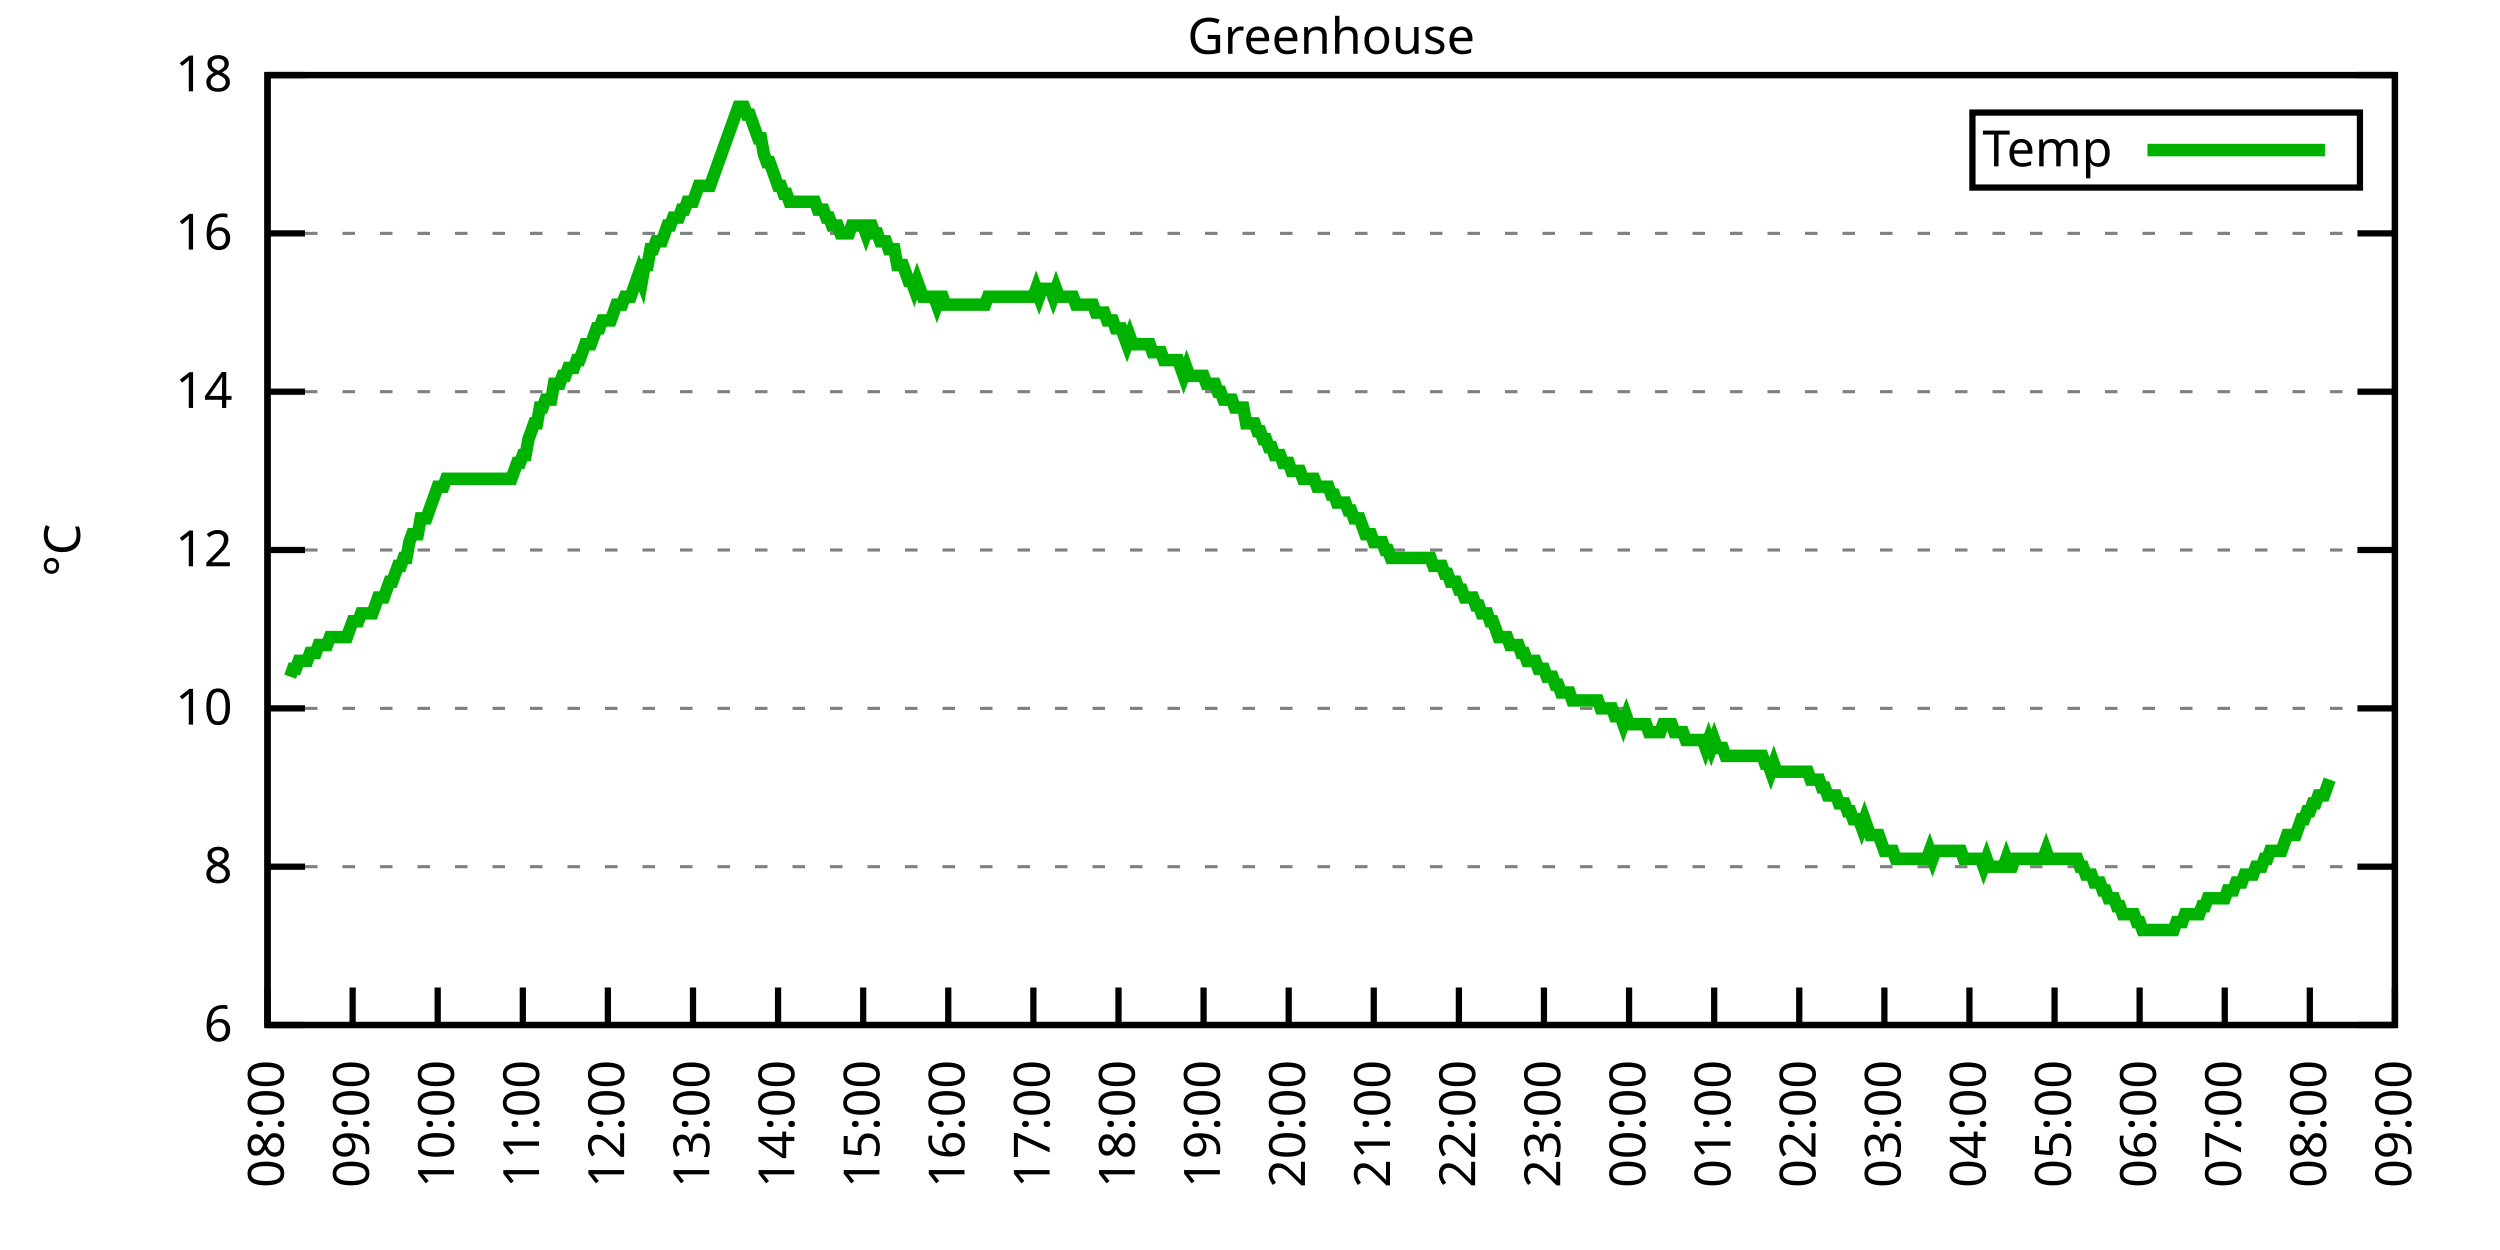
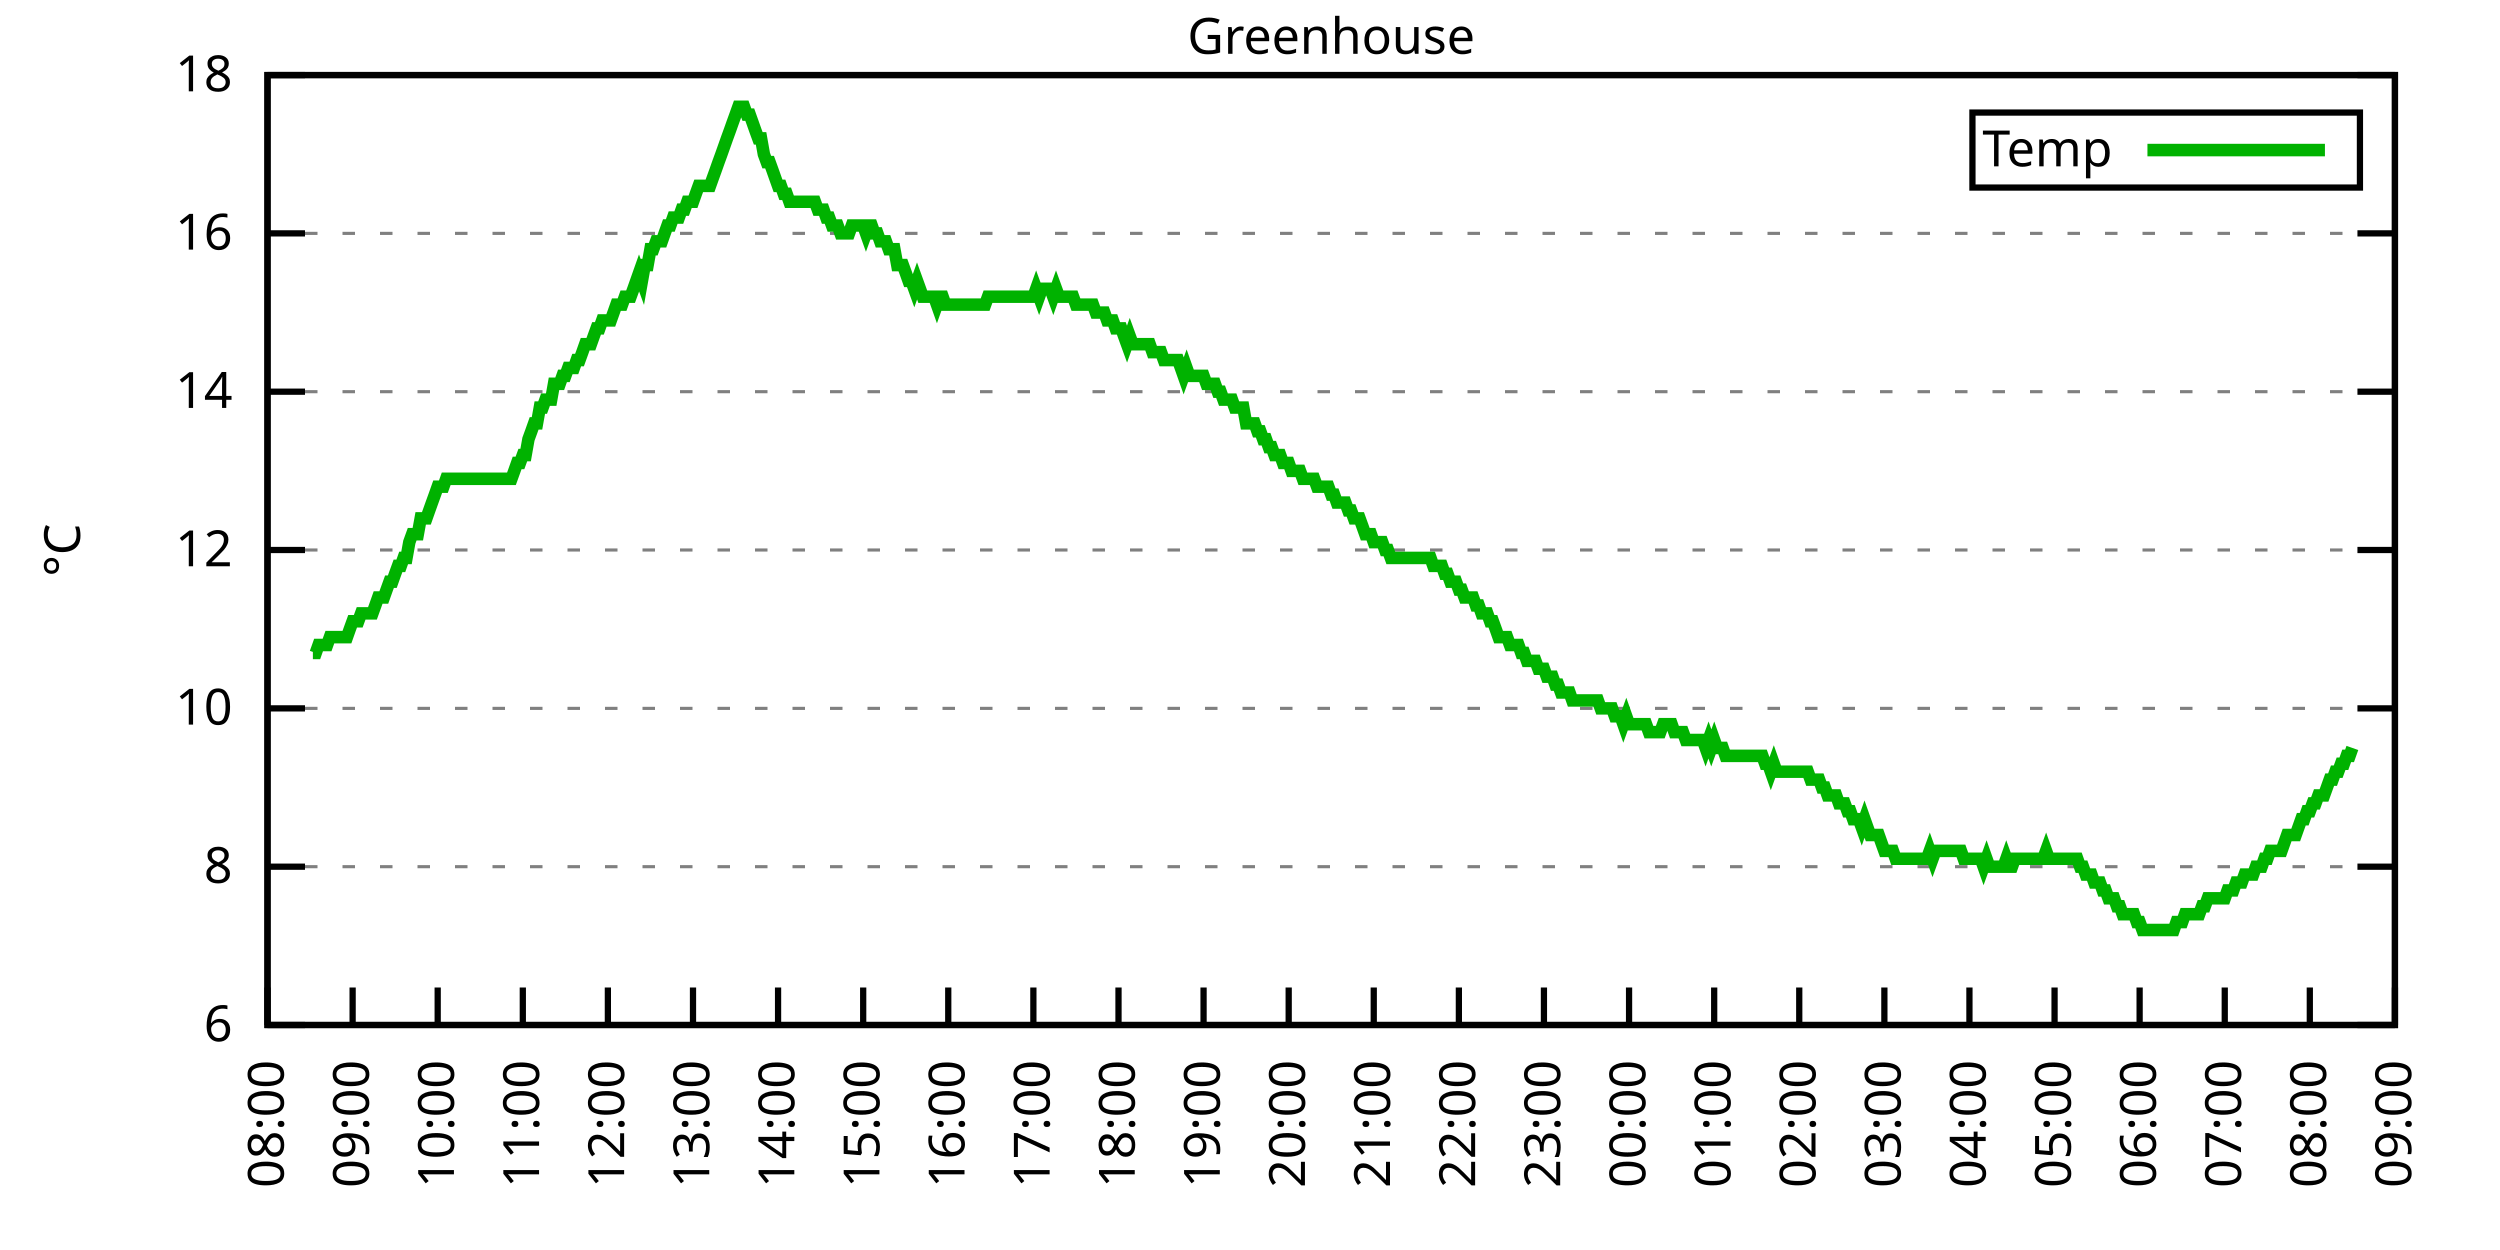
<svg xmlns="http://www.w3.org/2000/svg" xmlns:xlink="http://www.w3.org/1999/xlink" width="400" height="200" viewBox="0 0 400 200">
  <g id="gnuplot_canvas">
    <rect x="0" y="0" width="400" height="200" fill="none" />
    <defs>
      <circle id="gpDot" r="0.5" stroke-width="0.5" stroke="currentColor" />
      <path id="gpPt0" stroke-width="0.333" stroke="currentColor" d="M-1,0 h2 M0,-1 v2" />
      <path id="gpPt1" stroke-width="0.333" stroke="currentColor" d="M-1,-1 L1,1 M1,-1 L-1,1" />
      <path id="gpPt2" stroke-width="0.333" stroke="currentColor" d="M-1,0 L1,0 M0,-1 L0,1 M-1,-1 L1,1 M-1,1 L1,-1" />
      <rect id="gpPt3" stroke-width="0.333" stroke="currentColor" x="-1" y="-1" width="2" height="2" />
      <rect id="gpPt4" stroke-width="0.333" stroke="currentColor" fill="currentColor" x="-1" y="-1" width="2" height="2" />
      <circle id="gpPt5" stroke-width="0.333" stroke="currentColor" cx="0" cy="0" r="1" />
      <use xlink:href="#gpPt5" id="gpPt6" fill="currentColor" stroke="none" />
      <path id="gpPt7" stroke-width="0.333" stroke="currentColor" d="M0,-1.33 L-1.33,0.67 L1.33,0.67 z" />
      <use xlink:href="#gpPt7" id="gpPt8" fill="currentColor" stroke="none" />
      <use xlink:href="#gpPt7" id="gpPt9" stroke="currentColor" transform="rotate(180)" />
      <use xlink:href="#gpPt9" id="gpPt10" fill="currentColor" stroke="none" />
      <use xlink:href="#gpPt3" id="gpPt11" stroke="currentColor" transform="rotate(45)" />
      <use xlink:href="#gpPt11" id="gpPt12" fill="currentColor" stroke="none" />
      <path id="gpPt13" stroke-width="0.333" stroke="currentColor" d="M0,1.330 L1.265,0.411 L0.782,-1.067 L-0.782,-1.076 L-1.265,0.411 z" />
      <use xlink:href="#gpPt13" id="gpPt14" fill="currentColor" stroke="none" />
      <filter id="textbox" filterUnits="objectBoundingBox" x="0" y="0" height="1" width="1">
        <feFlood flood-color="white" flood-opacity="1" result="bgnd" />
        <feComposite in="SourceGraphic" in2="bgnd" operator="atop" />
      </filter>
      <filter id="greybox" filterUnits="objectBoundingBox" x="0" y="0" height="1" width="1">
        <feFlood flood-color="lightgrey" flood-opacity="1" result="grey" />
        <feComposite in="SourceGraphic" in2="grey" operator="atop" />
      </filter>
    </defs>
    <g fill="none" color="white" stroke="currentColor" stroke-width="1.00" stroke-linecap="butt" stroke-linejoin="miter">
</g>
    <g fill="none" color="black" stroke="currentColor" stroke-width="1.00" stroke-linecap="butt" stroke-linejoin="miter">
      <g stroke="none" shape-rendering="crispEdges">
        <polygon fill="rgb(255, 255, 255)" points="42.80,164.00 383.18,164.00 383.18,12.02 42.80,12.02 " />
      </g>
    </g>
    <g fill="none" color="black" stroke="currentColor" stroke-width="1.00" stroke-linecap="butt" stroke-linejoin="miter">
</g>
    <g fill="none" color="black" stroke="black" stroke-width="0.50" stroke-linecap="butt" stroke-linejoin="miter">
</g>
    <g fill="none" color="gray" stroke="currentColor" stroke-width="0.50" stroke-linecap="butt" stroke-linejoin="miter">
      <path stroke="gray" stroke-dasharray="2,4" class="gridline" d="M42.80,164.00 L383.19,164.00  " />
    </g>
    <g fill="none" color="gray" stroke="gray" stroke-width="1.00" stroke-linecap="butt" stroke-linejoin="miter">
</g>
    <g fill="none" color="black" stroke="currentColor" stroke-width="1.00" stroke-linecap="butt" stroke-linejoin="miter">
      <path stroke="black" d="M42.80,164.00 L48.80,164.00 M383.19,164.00 L377.19,164.00  " />
      <g transform="translate(37.20,166.60)" stroke="none" fill="black" font-family="Sans" font-size="8.00" text-anchor="end">
        <text>
          <tspan font-family="Sans"> 6</tspan>
        </text>
      </g>
    </g>
    <g fill="none" color="black" stroke="currentColor" stroke-width="1.00" stroke-linecap="butt" stroke-linejoin="miter">
</g>
    <g fill="none" color="black" stroke="black" stroke-width="0.50" stroke-linecap="butt" stroke-linejoin="miter">
</g>
    <g fill="none" color="gray" stroke="currentColor" stroke-width="0.50" stroke-linecap="butt" stroke-linejoin="miter">
      <path stroke="gray" stroke-dasharray="2,4" class="gridline" d="M42.80,138.67 L383.19,138.67  " />
    </g>
    <g fill="none" color="gray" stroke="gray" stroke-width="1.00" stroke-linecap="butt" stroke-linejoin="miter">
</g>
    <g fill="none" color="black" stroke="currentColor" stroke-width="1.00" stroke-linecap="butt" stroke-linejoin="miter">
      <path stroke="black" d="M42.80,138.67 L48.80,138.67 M383.19,138.67 L377.19,138.67  " />
      <g transform="translate(37.20,141.27)" stroke="none" fill="black" font-family="Sans" font-size="8.00" text-anchor="end">
        <text>
          <tspan font-family="Sans"> 8</tspan>
        </text>
      </g>
    </g>
    <g fill="none" color="black" stroke="currentColor" stroke-width="1.00" stroke-linecap="butt" stroke-linejoin="miter">
</g>
    <g fill="none" color="black" stroke="black" stroke-width="0.50" stroke-linecap="butt" stroke-linejoin="miter">
</g>
    <g fill="none" color="gray" stroke="currentColor" stroke-width="0.50" stroke-linecap="butt" stroke-linejoin="miter">
      <path stroke="gray" stroke-dasharray="2,4" class="gridline" d="M42.80,113.34 L383.19,113.34  " />
    </g>
    <g fill="none" color="gray" stroke="gray" stroke-width="1.00" stroke-linecap="butt" stroke-linejoin="miter">
</g>
    <g fill="none" color="black" stroke="currentColor" stroke-width="1.00" stroke-linecap="butt" stroke-linejoin="miter">
      <path stroke="black" d="M42.80,113.34 L48.80,113.34 M383.19,113.34 L377.19,113.34  " />
      <g transform="translate(37.20,115.94)" stroke="none" fill="black" font-family="Sans" font-size="8.00" text-anchor="end">
        <text>
          <tspan font-family="Sans"> 10</tspan>
        </text>
      </g>
    </g>
    <g fill="none" color="black" stroke="currentColor" stroke-width="1.00" stroke-linecap="butt" stroke-linejoin="miter">
</g>
    <g fill="none" color="black" stroke="black" stroke-width="0.50" stroke-linecap="butt" stroke-linejoin="miter">
</g>
    <g fill="none" color="gray" stroke="currentColor" stroke-width="0.50" stroke-linecap="butt" stroke-linejoin="miter">
      <path stroke="gray" stroke-dasharray="2,4" class="gridline" d="M42.80,88.00 L383.19,88.00  " />
    </g>
    <g fill="none" color="gray" stroke="gray" stroke-width="1.00" stroke-linecap="butt" stroke-linejoin="miter">
</g>
    <g fill="none" color="black" stroke="currentColor" stroke-width="1.00" stroke-linecap="butt" stroke-linejoin="miter">
      <path stroke="black" d="M42.80,88.00 L48.80,88.00 M383.19,88.00 L377.19,88.00  " />
      <g transform="translate(37.20,90.60)" stroke="none" fill="black" font-family="Sans" font-size="8.00" text-anchor="end">
        <text>
          <tspan font-family="Sans"> 12</tspan>
        </text>
      </g>
    </g>
    <g fill="none" color="black" stroke="currentColor" stroke-width="1.00" stroke-linecap="butt" stroke-linejoin="miter">
</g>
    <g fill="none" color="black" stroke="black" stroke-width="0.50" stroke-linecap="butt" stroke-linejoin="miter">
</g>
    <g fill="none" color="gray" stroke="currentColor" stroke-width="0.50" stroke-linecap="butt" stroke-linejoin="miter">
      <path stroke="gray" stroke-dasharray="2,4" class="gridline" d="M42.80,62.67 L383.19,62.67  " />
    </g>
    <g fill="none" color="gray" stroke="gray" stroke-width="1.00" stroke-linecap="butt" stroke-linejoin="miter">
</g>
    <g fill="none" color="black" stroke="currentColor" stroke-width="1.00" stroke-linecap="butt" stroke-linejoin="miter">
      <path stroke="black" d="M42.80,62.67 L48.80,62.67 M383.19,62.67 L377.19,62.67  " />
      <g transform="translate(37.20,65.27)" stroke="none" fill="black" font-family="Sans" font-size="8.00" text-anchor="end">
        <text>
          <tspan font-family="Sans"> 14</tspan>
        </text>
      </g>
    </g>
    <g fill="none" color="black" stroke="currentColor" stroke-width="1.00" stroke-linecap="butt" stroke-linejoin="miter">
</g>
    <g fill="none" color="black" stroke="black" stroke-width="0.50" stroke-linecap="butt" stroke-linejoin="miter">
</g>
    <g fill="none" color="gray" stroke="currentColor" stroke-width="0.50" stroke-linecap="butt" stroke-linejoin="miter">
      <path stroke="gray" stroke-dasharray="2,4" class="gridline" d="M42.80,37.34 L383.19,37.34  " />
    </g>
    <g fill="none" color="gray" stroke="gray" stroke-width="1.00" stroke-linecap="butt" stroke-linejoin="miter">
</g>
    <g fill="none" color="black" stroke="currentColor" stroke-width="1.00" stroke-linecap="butt" stroke-linejoin="miter">
      <path stroke="black" d="M42.80,37.34 L48.80,37.34 M383.19,37.34 L377.19,37.34  " />
      <g transform="translate(37.20,39.94)" stroke="none" fill="black" font-family="Sans" font-size="8.00" text-anchor="end">
        <text>
          <tspan font-family="Sans"> 16</tspan>
        </text>
      </g>
    </g>
    <g fill="none" color="black" stroke="currentColor" stroke-width="1.00" stroke-linecap="butt" stroke-linejoin="miter">
</g>
    <g fill="none" color="black" stroke="black" stroke-width="0.50" stroke-linecap="butt" stroke-linejoin="miter">
</g>
    <g fill="none" color="gray" stroke="currentColor" stroke-width="0.50" stroke-linecap="butt" stroke-linejoin="miter">
      <path stroke="gray" stroke-dasharray="2,4" class="gridline" d="M42.80,12.01 L383.19,12.01  " />
    </g>
    <g fill="none" color="gray" stroke="gray" stroke-width="1.00" stroke-linecap="butt" stroke-linejoin="miter">
</g>
    <g fill="none" color="black" stroke="currentColor" stroke-width="1.00" stroke-linecap="butt" stroke-linejoin="miter">
      <path stroke="black" d="M42.80,12.01 L48.80,12.01 M383.19,12.01 L377.19,12.01  " />
      <g transform="translate(37.20,14.61)" stroke="none" fill="black" font-family="Sans" font-size="8.00" text-anchor="end">
        <text>
          <tspan font-family="Sans"> 18</tspan>
        </text>
      </g>
    </g>
    <g fill="none" color="black" stroke="currentColor" stroke-width="1.00" stroke-linecap="butt" stroke-linejoin="miter">
      <path stroke="black" d="M42.80,164.00 L42.80,158.00  " />
      <g transform="translate(45.40,169.60) rotate(270.00)" stroke="none" fill="black" font-family="Sans" font-size="8.00" text-anchor="end">
        <text>
          <tspan font-family="Sans">08:00</tspan>
        </text>
      </g>
    </g>
    <g fill="none" color="black" stroke="currentColor" stroke-width="1.00" stroke-linecap="butt" stroke-linejoin="miter">
      <path stroke="black" d="M56.42,164.00 L56.42,158.00  " />
      <g transform="translate(59.02,169.60) rotate(270.00)" stroke="none" fill="black" font-family="Sans" font-size="8.00" text-anchor="end">
        <text>
          <tspan font-family="Sans">09:00</tspan>
        </text>
      </g>
    </g>
    <g fill="none" color="black" stroke="currentColor" stroke-width="1.00" stroke-linecap="butt" stroke-linejoin="miter">
      <path stroke="black" d="M70.03,164.00 L70.03,158.00  " />
      <g transform="translate(72.63,169.60) rotate(270.00)" stroke="none" fill="black" font-family="Sans" font-size="8.00" text-anchor="end">
        <text>
          <tspan font-family="Sans">10:00</tspan>
        </text>
      </g>
    </g>
    <g fill="none" color="black" stroke="currentColor" stroke-width="1.00" stroke-linecap="butt" stroke-linejoin="miter">
      <path stroke="black" d="M83.65,164.00 L83.65,158.00  " />
      <g transform="translate(86.25,169.60) rotate(270.00)" stroke="none" fill="black" font-family="Sans" font-size="8.00" text-anchor="end">
        <text>
          <tspan font-family="Sans">11:00</tspan>
        </text>
      </g>
    </g>
    <g fill="none" color="black" stroke="currentColor" stroke-width="1.00" stroke-linecap="butt" stroke-linejoin="miter">
      <path stroke="black" d="M97.26,164.00 L97.26,158.00  " />
      <g transform="translate(99.86,169.60) rotate(270.00)" stroke="none" fill="black" font-family="Sans" font-size="8.00" text-anchor="end">
        <text>
          <tspan font-family="Sans">12:00</tspan>
        </text>
      </g>
    </g>
    <g fill="none" color="black" stroke="currentColor" stroke-width="1.00" stroke-linecap="butt" stroke-linejoin="miter">
      <path stroke="black" d="M110.88,164.00 L110.88,158.00  " />
      <g transform="translate(113.48,169.60) rotate(270.00)" stroke="none" fill="black" font-family="Sans" font-size="8.00" text-anchor="end">
        <text>
          <tspan font-family="Sans">13:00</tspan>
        </text>
      </g>
    </g>
    <g fill="none" color="black" stroke="currentColor" stroke-width="1.00" stroke-linecap="butt" stroke-linejoin="miter">
      <path stroke="black" d="M124.49,164.00 L124.49,158.00  " />
      <g transform="translate(127.09,169.60) rotate(270.00)" stroke="none" fill="black" font-family="Sans" font-size="8.00" text-anchor="end">
        <text>
          <tspan font-family="Sans">14:00</tspan>
        </text>
      </g>
    </g>
    <g fill="none" color="black" stroke="currentColor" stroke-width="1.00" stroke-linecap="butt" stroke-linejoin="miter">
      <path stroke="black" d="M138.11,164.00 L138.11,158.00  " />
      <g transform="translate(140.71,169.60) rotate(270.00)" stroke="none" fill="black" font-family="Sans" font-size="8.00" text-anchor="end">
        <text>
          <tspan font-family="Sans">15:00</tspan>
        </text>
      </g>
    </g>
    <g fill="none" color="black" stroke="currentColor" stroke-width="1.00" stroke-linecap="butt" stroke-linejoin="miter">
      <path stroke="black" d="M151.72,164.00 L151.72,158.00  " />
      <g transform="translate(154.32,169.60) rotate(270.00)" stroke="none" fill="black" font-family="Sans" font-size="8.00" text-anchor="end">
        <text>
          <tspan font-family="Sans">16:00</tspan>
        </text>
      </g>
    </g>
    <g fill="none" color="black" stroke="currentColor" stroke-width="1.00" stroke-linecap="butt" stroke-linejoin="miter">
      <path stroke="black" d="M165.34,164.00 L165.34,158.00  " />
      <g transform="translate(167.94,169.60) rotate(270.00)" stroke="none" fill="black" font-family="Sans" font-size="8.00" text-anchor="end">
        <text>
          <tspan font-family="Sans">17:00</tspan>
        </text>
      </g>
    </g>
    <g fill="none" color="black" stroke="currentColor" stroke-width="1.00" stroke-linecap="butt" stroke-linejoin="miter">
      <path stroke="black" d="M178.96,164.00 L178.96,158.00  " />
      <g transform="translate(181.56,169.60) rotate(270.00)" stroke="none" fill="black" font-family="Sans" font-size="8.00" text-anchor="end">
        <text>
          <tspan font-family="Sans">18:00</tspan>
        </text>
      </g>
    </g>
    <g fill="none" color="black" stroke="currentColor" stroke-width="1.00" stroke-linecap="butt" stroke-linejoin="miter">
      <path stroke="black" d="M192.57,164.00 L192.57,158.00  " />
      <g transform="translate(195.17,169.60) rotate(270.00)" stroke="none" fill="black" font-family="Sans" font-size="8.00" text-anchor="end">
        <text>
          <tspan font-family="Sans">19:00</tspan>
        </text>
      </g>
    </g>
    <g fill="none" color="black" stroke="currentColor" stroke-width="1.00" stroke-linecap="butt" stroke-linejoin="miter">
      <path stroke="black" d="M206.19,164.00 L206.19,158.00  " />
      <g transform="translate(208.79,169.60) rotate(270.00)" stroke="none" fill="black" font-family="Sans" font-size="8.00" text-anchor="end">
        <text>
          <tspan font-family="Sans">20:00</tspan>
        </text>
      </g>
    </g>
    <g fill="none" color="black" stroke="currentColor" stroke-width="1.00" stroke-linecap="butt" stroke-linejoin="miter">
      <path stroke="black" d="M219.80,164.00 L219.80,158.00  " />
      <g transform="translate(222.40,169.60) rotate(270.00)" stroke="none" fill="black" font-family="Sans" font-size="8.00" text-anchor="end">
        <text>
          <tspan font-family="Sans">21:00</tspan>
        </text>
      </g>
    </g>
    <g fill="none" color="black" stroke="currentColor" stroke-width="1.00" stroke-linecap="butt" stroke-linejoin="miter">
      <path stroke="black" d="M233.42,164.00 L233.42,158.00  " />
      <g transform="translate(236.02,169.60) rotate(270.00)" stroke="none" fill="black" font-family="Sans" font-size="8.00" text-anchor="end">
        <text>
          <tspan font-family="Sans">22:00</tspan>
        </text>
      </g>
    </g>
    <g fill="none" color="black" stroke="currentColor" stroke-width="1.00" stroke-linecap="butt" stroke-linejoin="miter">
      <path stroke="black" d="M247.03,164.00 L247.03,158.00  " />
      <g transform="translate(249.63,169.60) rotate(270.00)" stroke="none" fill="black" font-family="Sans" font-size="8.00" text-anchor="end">
        <text>
          <tspan font-family="Sans">23:00</tspan>
        </text>
      </g>
    </g>
    <g fill="none" color="black" stroke="currentColor" stroke-width="1.00" stroke-linecap="butt" stroke-linejoin="miter">
      <path stroke="black" d="M260.65,164.00 L260.65,158.00  " />
      <g transform="translate(263.25,169.60) rotate(270.00)" stroke="none" fill="black" font-family="Sans" font-size="8.00" text-anchor="end">
        <text>
          <tspan font-family="Sans">00:00</tspan>
        </text>
      </g>
    </g>
    <g fill="none" color="black" stroke="currentColor" stroke-width="1.00" stroke-linecap="butt" stroke-linejoin="miter">
      <path stroke="black" d="M274.27,164.00 L274.27,158.00  " />
      <g transform="translate(276.87,169.60) rotate(270.00)" stroke="none" fill="black" font-family="Sans" font-size="8.00" text-anchor="end">
        <text>
          <tspan font-family="Sans">01:00</tspan>
        </text>
      </g>
    </g>
    <g fill="none" color="black" stroke="currentColor" stroke-width="1.00" stroke-linecap="butt" stroke-linejoin="miter">
      <path stroke="black" d="M287.88,164.00 L287.88,158.00  " />
      <g transform="translate(290.48,169.60) rotate(270.00)" stroke="none" fill="black" font-family="Sans" font-size="8.00" text-anchor="end">
        <text>
          <tspan font-family="Sans">02:00</tspan>
        </text>
      </g>
    </g>
    <g fill="none" color="black" stroke="currentColor" stroke-width="1.00" stroke-linecap="butt" stroke-linejoin="miter">
      <path stroke="black" d="M301.50,164.00 L301.50,158.00  " />
      <g transform="translate(304.10,169.60) rotate(270.00)" stroke="none" fill="black" font-family="Sans" font-size="8.00" text-anchor="end">
        <text>
          <tspan font-family="Sans">03:00</tspan>
        </text>
      </g>
    </g>
    <g fill="none" color="black" stroke="currentColor" stroke-width="1.00" stroke-linecap="butt" stroke-linejoin="miter">
      <path stroke="black" d="M315.11,164.00 L315.11,158.00  " />
      <g transform="translate(317.71,169.60) rotate(270.00)" stroke="none" fill="black" font-family="Sans" font-size="8.00" text-anchor="end">
        <text>
          <tspan font-family="Sans">04:00</tspan>
        </text>
      </g>
    </g>
    <g fill="none" color="black" stroke="currentColor" stroke-width="1.00" stroke-linecap="butt" stroke-linejoin="miter">
      <path stroke="black" d="M328.73,164.00 L328.73,158.00  " />
      <g transform="translate(331.33,169.60) rotate(270.00)" stroke="none" fill="black" font-family="Sans" font-size="8.00" text-anchor="end">
        <text>
          <tspan font-family="Sans">05:00</tspan>
        </text>
      </g>
    </g>
    <g fill="none" color="black" stroke="currentColor" stroke-width="1.00" stroke-linecap="butt" stroke-linejoin="miter">
      <path stroke="black" d="M342.34,164.00 L342.34,158.00  " />
      <g transform="translate(344.94,169.60) rotate(270.00)" stroke="none" fill="black" font-family="Sans" font-size="8.00" text-anchor="end">
        <text>
          <tspan font-family="Sans">06:00</tspan>
        </text>
      </g>
    </g>
    <g fill="none" color="black" stroke="currentColor" stroke-width="1.00" stroke-linecap="butt" stroke-linejoin="miter">
      <path stroke="black" d="M355.96,164.00 L355.96,158.00  " />
      <g transform="translate(358.56,169.60) rotate(270.00)" stroke="none" fill="black" font-family="Sans" font-size="8.00" text-anchor="end">
        <text>
          <tspan font-family="Sans">07:00</tspan>
        </text>
      </g>
    </g>
    <g fill="none" color="black" stroke="currentColor" stroke-width="1.00" stroke-linecap="butt" stroke-linejoin="miter">
      <path stroke="black" d="M369.57,164.00 L369.57,158.00  " />
      <g transform="translate(372.17,169.60) rotate(270.00)" stroke="none" fill="black" font-family="Sans" font-size="8.00" text-anchor="end">
        <text>
          <tspan font-family="Sans">08:00</tspan>
        </text>
      </g>
    </g>
    <g fill="none" color="black" stroke="currentColor" stroke-width="1.00" stroke-linecap="butt" stroke-linejoin="miter">
      <path stroke="black" d="M383.19,164.00 L383.19,158.00  " />
      <g transform="translate(385.79,169.60) rotate(270.00)" stroke="none" fill="black" font-family="Sans" font-size="8.00" text-anchor="end">
        <text>
          <tspan font-family="Sans">09:00</tspan>
        </text>
      </g>
    </g>
    <g fill="none" color="black" stroke="currentColor" stroke-width="1.00" stroke-linecap="butt" stroke-linejoin="miter">
</g>
    <g fill="none" color="black" stroke="currentColor" stroke-width="1.00" stroke-linecap="butt" stroke-linejoin="miter">
      <path stroke="black" d="M42.80,12.01 L42.80,164.00 L383.19,164.00 L383.19,12.01 L42.80,12.01 Z  " />
    </g>
    <g fill="none" color="black" stroke="currentColor" stroke-width="1.00" stroke-linecap="butt" stroke-linejoin="miter">
</g>
    <g fill="none" color="black" stroke="currentColor" stroke-width="1.00" stroke-linecap="butt" stroke-linejoin="miter">
      <path stroke="black" d="M315.59,30.01 L315.59,18.01 L377.59,18.01 L377.59,30.01 L315.59,30.01 Z  " />
    </g>
    <g id="Greenhouse_plot_1">
      <g fill="none" color="white" stroke="black" stroke-width="2.00" stroke-linecap="butt" stroke-linejoin="miter">
</g>
      <g fill="none" color="black" stroke="currentColor" stroke-width="2.00" stroke-linecap="butt" stroke-linejoin="miter">
        <g transform="translate(337.99,26.61)" stroke="none" fill="black" font-family="Sans" font-size="8.00" text-anchor="end">
          <text>
            <tspan font-family="Sans">Temp</tspan>
          </text>
        </g>
      </g>
      <g fill="none" color="black" stroke="currentColor" stroke-width="2.00" stroke-linecap="butt" stroke-linejoin="miter">
-         <path stroke="rgb(  0, 178,   0)" d="M343.59,24.01 L371.99,24.01 M46.43,108.27 L46.88,107.00 L47.34,107.00 L47.79,105.74 L48.25,105.74 L48.70,105.74   L49.15,105.74 L49.61,104.47 L50.06,104.47 L50.52,104.47 L50.97,103.20 L51.42,103.20 L51.88,103.20 L52.33,103.20   L52.78,101.94 L53.24,101.94 L53.69,101.94 L54.15,101.94 L54.60,101.94 L55.05,101.94 L55.51,101.94 L55.96,100.67   L56.42,99.40 L56.87,99.40 L57.32,99.40 L57.78,98.14 L58.23,98.14 L58.68,98.14 L59.14,98.14 L59.59,98.14   L60.05,96.87 L60.50,95.60 L60.95,95.60 L61.41,95.60 L61.86,94.34 L62.32,93.07 L62.77,93.07 L63.22,91.80   L63.68,90.54 L64.13,90.54 L64.58,89.27 L65.04,89.27 L65.49,86.74 L65.95,85.47 L66.40,85.47 L66.85,85.47   L67.31,82.94 L67.76,82.94 L68.22,82.94 L68.67,81.67 L69.12,80.41 L69.58,79.14 L70.03,77.87 L70.49,77.87   L70.94,77.87 L71.39,76.61 L71.85,76.61 L72.30,76.61 L72.75,76.61 L73.21,76.61 L73.66,76.61 L74.12,76.61   L74.57,76.61 L75.02,76.61 L75.48,76.61 L75.93,76.61 L76.39,76.61 L76.84,76.61 L77.29,76.61 L77.75,76.61   L78.20,76.61 L78.65,76.61 L79.11,76.61 L79.56,76.61 L80.02,76.61 L80.47,76.61 L80.92,76.61 L81.38,76.61   L81.83,76.61 L82.29,75.34 L82.74,74.07 L83.19,74.07 L83.65,72.81 L84.10,72.81 L84.55,70.27 L85.01,69.01   L85.46,67.74 L85.92,67.74 L86.37,65.21 L86.82,65.21 L87.28,63.94 L87.73,63.94 L88.19,63.94 L88.64,61.41   L89.09,61.41 L89.55,61.41 L90.00,60.14 L90.45,60.14 L90.91,58.87 L91.36,58.87 L91.82,58.87 L92.27,57.61   L92.72,57.61 L93.18,56.34 L93.63,55.07 L94.09,55.07 L94.54,55.07 L94.99,53.81 L95.45,52.54 L95.90,52.54   L96.35,51.27 L96.81,51.27 L97.26,51.27 L97.72,51.27 L98.17,50.01 L98.62,48.74 L99.08,48.74 L99.53,48.74   L99.99,47.47 L100.44,47.47 L100.89,47.47 L101.35,46.21 L101.80,44.94 L102.25,43.67 L102.71,44.94 L103.16,42.41   L103.62,42.41 L104.07,39.87 L104.52,39.87 L104.98,38.61 L105.43,38.61 L105.89,38.61 L106.34,37.34 L106.79,36.08   L107.25,36.08 L107.70,34.81 L108.15,34.81 L108.61,34.81 L109.06,33.54 L109.52,33.54 L109.97,32.28 L110.42,32.28   L110.88,32.28 L111.33,31.01 L111.79,29.74 L112.24,29.74 L112.69,29.74 L113.15,29.74 L113.60,29.74 L114.05,28.48   L114.51,27.21 L114.96,25.94 L115.42,24.68 L115.87,23.41 L116.32,22.14 L116.78,20.88 L117.23,19.61 L117.69,18.34   L118.14,17.08 L118.59,17.08 L119.05,17.08 L119.50,18.34 L119.96,18.34 L120.41,19.61 L120.86,20.88 L121.32,22.14   L121.77,22.14 L122.22,24.68 L122.68,25.94 L123.13,25.94 L123.59,27.21 L124.04,28.48 L124.49,29.74 L124.95,29.74   L125.40,31.01 L125.86,31.01 L126.31,32.28 L126.76,32.28 L127.22,32.28 L127.67,32.28 L128.12,32.28 L128.58,32.28   L129.03,32.28 L129.49,32.28 L129.94,32.28 L130.39,32.28 L130.85,33.54 L131.30,33.54 L131.76,33.54 L132.21,34.81   L132.66,34.81 L133.12,36.08 L133.57,36.08 L134.02,36.08 L134.48,37.34 L134.93,37.34 L135.39,37.34 L135.84,37.34   L136.29,36.08 L136.75,36.08 L137.20,36.08 L137.66,36.08 L138.11,36.08 L138.56,37.34 L139.02,36.08 L139.47,36.08   L139.92,37.34 L140.38,37.34 L140.83,38.61 L141.29,38.61 L141.74,38.61 L142.19,39.87 L142.65,39.87 L143.10,39.87   L143.56,42.41 L144.01,42.41 L144.46,42.41 L144.92,43.67 L145.37,44.94 L145.82,44.94 L146.28,46.21 L146.73,44.94   L147.19,46.21 L147.64,47.47 L148.09,47.47 L148.55,47.47 L149.00,47.47 L149.46,47.47 L149.91,48.74 L150.36,47.47   L150.82,47.47 L151.27,48.74 L151.72,48.74 L152.18,48.74 L152.63,48.74 L153.09,48.74 L153.54,48.74 L153.99,48.74   L154.45,48.74 L154.90,48.74 L155.36,48.74 L155.81,48.74 L156.26,48.74 L156.72,48.74 L157.17,48.74 L157.62,48.74   L158.08,47.47 L158.53,47.47 L158.99,47.47 L159.44,47.47 L159.89,47.47 L160.35,47.47 L160.80,47.47 L161.26,47.47   L161.71,47.47 L162.16,47.47 L162.62,47.47 L163.07,47.47 L163.52,47.47 L163.98,47.47 L164.43,47.47 L164.89,47.47   L165.34,47.47 L165.79,46.21 L166.25,47.47 L166.70,46.21 L167.16,46.21 L167.61,46.21 L168.06,46.21 L168.52,47.47   L168.97,46.21 L169.43,47.47 L169.88,47.47 L170.33,47.47 L170.79,47.47 L171.24,47.47 L171.69,47.47 L172.15,48.74   L172.60,48.74 L173.06,48.74 L173.51,48.74 L173.96,48.74 L174.42,48.74 L174.87,48.74 L175.33,50.01 L175.78,50.01   L176.23,50.01 L176.69,50.01 L177.14,51.27 L177.59,51.27 L178.05,51.27 L178.50,52.54 L178.96,52.54 L179.41,52.54   L179.86,53.81 L180.32,55.07 L180.77,53.81 L181.23,55.07 L181.68,55.07 L182.13,55.07 L182.59,55.07 L183.04,55.07   L183.49,55.07 L183.95,55.07 L184.40,56.34 L184.86,56.34 L185.31,56.34 L185.76,56.34 L186.22,57.61 L186.67,57.61   L187.13,57.61 L187.58,57.61 L188.03,57.61 L188.49,57.61 L188.94,58.87 L189.39,60.14 L189.85,58.87 L190.30,60.14   L190.76,60.14 L191.21,60.14 L191.66,60.14 L192.12,60.14 L192.57,60.14 L193.03,61.41 L193.48,61.41 L193.93,61.41   L194.39,61.41 L194.84,62.67 L195.29,62.67 L195.75,63.94 L196.20,63.94 L196.66,63.94 L197.11,63.94 L197.56,65.21   L198.02,65.21 L198.47,65.21 L198.93,65.21 L199.38,67.74 L199.83,67.74 L200.29,67.74 L200.74,67.74 L201.19,69.01   L201.65,69.01 L202.10,70.27 L202.56,70.27 L203.01,71.54 L203.46,71.54 L203.92,72.81 L204.37,72.81 L204.83,72.81   L205.28,74.07 L205.73,74.07 L206.19,74.07 L206.64,75.34 L207.09,75.34 L207.55,75.34 L208.00,75.34 L208.46,76.61   L208.91,76.61 L209.36,76.61 L209.82,76.61 L210.27,76.61 L210.73,77.87 L211.18,77.87 L211.63,77.87 L212.09,77.87   L212.54,77.87 L213.00,79.14 L213.45,79.14 L213.90,80.41 L214.36,80.41 L214.81,80.41 L215.26,80.41 L215.72,81.67   L216.17,81.67 L216.63,82.94 L217.08,82.94 L217.53,82.94 L217.99,84.21 L218.44,85.47 L218.90,85.47 L219.35,85.47   L219.80,86.74 L220.26,86.74 L220.71,86.74 L221.16,86.74 L221.62,88.00 L222.07,88.00 L222.53,89.27 L222.98,89.27   L223.43,89.27 L223.89,89.27 L224.34,89.27 L224.80,89.27 L225.25,89.27 L225.70,89.27 L226.16,89.27 L226.61,89.27   L227.06,89.27 L227.52,89.27 L227.97,89.27 L228.43,89.27 L228.88,89.27 L229.33,90.54 L229.79,90.54 L230.24,90.54   L230.70,90.54 L231.15,91.80 L231.60,91.80 L232.06,93.07 L232.51,93.07 L232.96,93.07 L233.42,94.34 L233.87,94.34   L234.33,95.60 L234.78,95.60 L235.23,95.60 L235.69,95.60 L236.14,96.87 L236.60,96.87 L237.05,98.14 L237.50,98.14   L237.96,98.14 L238.41,99.40 L238.86,99.40 L239.32,100.67 L239.77,101.94 L240.23,101.94 L240.68,101.94 L241.13,101.94   L241.59,103.20 L242.04,103.20 L242.50,103.20 L242.95,103.20 L243.40,104.47 L243.86,104.47 L244.31,105.74 L244.76,105.74   L245.22,105.74 L245.67,105.74 L246.13,107.00 L246.58,107.00 L247.03,107.00 L247.49,108.27 L247.94,108.27 L248.40,108.27   L248.85,109.54 L249.30,109.54 L249.76,110.80 L250.21,110.80 L250.66,110.80 L251.12,110.80 L251.57,112.07 L252.03,112.07   L252.48,112.07 L252.93,112.07 L253.39,112.07 L253.84,112.07 L254.30,112.07 L254.75,112.07 L255.20,112.07 L255.66,112.07   L256.11,113.34 L256.56,113.34 L257.02,113.34 L257.47,113.34 L257.93,113.34 L258.38,114.60 L258.83,114.60 L259.29,114.60   L259.74,115.87 L260.20,114.60 L260.65,115.87 L261.10,115.87 L261.56,115.87 L262.01,115.87 L262.47,115.87 L262.92,115.87   L263.37,115.87 L263.83,117.14 L264.28,117.14 L264.73,117.14 L265.19,117.14 L265.64,117.14 L266.10,115.87 L266.55,115.87   L267.00,115.87 L267.46,115.87 L267.91,117.14 L268.37,117.14 L268.82,117.14 L269.27,117.14 L269.73,118.40 L270.18,118.40   L270.63,118.40 L271.09,118.40 L271.54,118.40 L272.00,118.40 L272.45,118.40 L272.90,119.67 L273.36,118.40 L273.81,119.67   L274.27,118.40 L274.72,119.67 L275.17,119.67 L275.63,119.67 L276.08,120.94 L276.53,120.94 L276.99,120.94 L277.44,120.94   L277.90,120.94 L278.35,120.94 L278.80,120.94 L279.26,120.94 L279.71,120.94 L280.17,120.94 L280.62,120.94 L281.07,120.94   L281.53,120.94 L281.98,120.94 L282.43,122.20 L282.89,122.20 L283.34,123.47 L283.80,122.20 L284.25,123.47 L284.70,123.47   L285.16,123.47 L285.61,123.47 L286.07,123.47 L286.52,123.47 L286.97,123.47 L287.43,123.47 L287.88,123.47 L288.33,123.47   L288.79,123.47 L289.24,123.47 L289.70,124.74 L290.15,124.74 L290.60,124.74 L291.06,124.74 L291.51,126.00 L291.97,126.00   L292.42,127.27 L292.87,127.27 L293.33,127.27 L293.78,127.27 L294.23,128.54 L294.69,128.54 L295.14,128.54 L295.60,129.80   L296.05,129.80 L296.50,131.07 L296.96,131.07 L297.41,131.07 L297.87,132.34 L298.32,131.07 L298.77,132.34 L299.23,133.60   L299.68,133.60 L300.13,133.60 L300.59,133.60 L301.04,134.87 L301.50,136.14 L301.95,136.14 L302.40,136.14 L302.86,136.14   L303.31,137.40 L303.77,137.40 L304.22,137.40 L304.67,137.40 L305.13,137.40 L305.58,137.40 L306.03,137.40 L306.49,137.40   L306.94,137.40 L307.40,137.40 L307.85,137.40 L308.30,137.40 L308.76,136.14 L309.21,137.40 L309.67,136.14 L310.12,136.14   L310.57,136.14 L311.03,136.14 L311.48,136.14 L311.94,136.14 L312.39,136.14 L312.84,136.14 L313.30,136.14 L313.75,136.14   L314.20,137.40 L314.66,137.40 L315.11,137.40 L315.57,137.40 L316.02,137.40 L316.47,137.40 L316.93,137.40 L317.38,138.67   L317.84,137.40 L318.29,138.67 L318.74,138.67 L319.20,138.67 L319.65,138.67 L320.10,138.67 L320.56,138.67 L321.01,137.40   L321.47,138.67 L321.92,138.67 L322.37,137.40 L322.83,137.40 L323.28,137.40 L323.74,137.40 L324.19,137.40 L324.64,137.40   L325.10,137.40 L325.55,137.40 L326.00,137.40 L326.46,137.40 L326.91,137.40 L327.37,136.14 L327.82,137.40 L328.27,137.40   L328.73,137.40 L329.18,137.40 L329.64,137.40 L330.09,137.40 L330.54,137.40 L331.00,137.40 L331.45,137.40 L331.90,137.40   L332.36,137.40 L332.81,138.67 L333.27,138.67 L333.72,139.93 L334.17,139.93 L334.63,139.93 L335.08,141.20 L335.54,141.20   L335.99,141.20 L336.44,142.47 L336.90,142.47 L337.35,143.73 L337.80,143.73 L338.26,143.73 L338.71,145.00 L339.17,145.00   L339.62,146.27 L340.07,146.27 L340.53,146.27 L340.98,146.27 L341.44,146.27 L341.89,147.53 L342.34,147.53 L342.80,148.80   L343.25,148.80 L343.70,148.80 L344.16,148.80 L344.61,148.80 L345.07,148.80 L345.52,148.80 L345.97,148.80 L346.43,148.80   L346.88,148.80 L347.34,148.80 L347.79,148.80 L348.24,147.53 L348.70,147.53 L349.15,147.53 L349.60,146.27 L350.06,146.27   L350.51,146.27 L350.97,146.27 L351.42,146.27 L351.87,146.27 L352.33,145.00 L352.78,145.00 L353.24,143.73 L353.69,143.73   L354.14,143.73 L354.60,143.73 L355.05,143.73 L355.50,143.73 L355.96,143.73 L356.41,142.47 L356.87,142.47 L357.32,142.47   L357.77,141.20 L358.23,141.20 L358.68,141.20 L359.14,139.93 L359.59,139.93 L360.04,139.93 L360.50,139.93 L360.95,138.67   L361.41,138.67 L361.86,138.67 L362.31,137.40 L362.77,137.40 L363.22,136.14 L363.67,136.14 L364.13,136.14 L364.58,136.14   L365.04,136.14 L365.49,134.87 L365.94,133.60 L366.40,133.60 L366.85,133.60 L367.31,133.60 L367.76,132.34 L368.21,131.07   L368.67,131.07 L369.12,129.80 L369.57,129.80 L370.03,128.54 L370.48,128.54 L370.94,127.27 L371.39,127.27 L371.84,127.27   L372.30,126.00 L372.75,124.74  " />
+         <path stroke="rgb(  0, 178,   0)" d="M343.59,24.01 L371.99,24.01 M50.06,104.47 L50.52,104.47 L50.97,103.20 L51.42,103.20 L51.88,103.20 L52.33,103.20   L52.78,101.94 L53.24,101.94 L53.69,101.94 L54.15,101.94 L54.60,101.94 L55.05,101.94 L55.51,101.94 L55.96,100.67   L56.42,99.40 L56.87,99.40 L57.32,99.40 L57.78,98.14 L58.23,98.14 L58.68,98.14 L59.14,98.14 L59.59,98.14   L60.05,96.87 L60.50,95.60 L60.95,95.60 L61.41,95.60 L61.86,94.34 L62.32,93.07 L62.77,93.07 L63.22,91.80   L63.68,90.54 L64.13,90.54 L64.58,89.27 L65.04,89.27 L65.49,86.74 L65.95,85.47 L66.40,85.47 L66.85,85.47   L67.31,82.94 L67.76,82.94 L68.22,82.94 L68.67,81.67 L69.12,80.41 L69.58,79.14 L70.03,77.87 L70.49,77.87   L70.94,77.87 L71.39,76.61 L71.85,76.61 L72.30,76.61 L72.75,76.61 L73.21,76.61 L73.66,76.61 L74.12,76.61   L74.57,76.61 L75.02,76.61 L75.48,76.61 L75.93,76.61 L76.39,76.61 L76.84,76.61 L77.29,76.61 L77.75,76.61   L78.20,76.61 L78.65,76.61 L79.11,76.61 L79.56,76.61 L80.02,76.61 L80.47,76.61 L80.92,76.61 L81.38,76.61   L81.83,76.61 L82.29,75.34 L82.74,74.07 L83.19,74.07 L83.65,72.81 L84.10,72.81 L84.55,70.27 L85.01,69.01   L85.46,67.74 L85.92,67.74 L86.37,65.21 L86.82,65.21 L87.28,63.94 L87.73,63.94 L88.19,63.94 L88.64,61.41   L89.09,61.41 L89.55,61.41 L90.00,60.14 L90.45,60.14 L90.91,58.87 L91.36,58.87 L91.82,58.87 L92.27,57.61   L92.72,57.61 L93.18,56.34 L93.63,55.07 L94.09,55.07 L94.54,55.07 L94.99,53.81 L95.45,52.54 L95.90,52.54   L96.35,51.27 L96.81,51.27 L97.26,51.27 L97.72,51.27 L98.17,50.01 L98.62,48.74 L99.08,48.74 L99.53,48.74   L99.99,47.47 L100.44,47.47 L100.89,47.47 L101.35,46.21 L101.80,44.94 L102.25,43.67 L102.71,44.94 L103.16,42.41   L103.62,42.41 L104.07,39.87 L104.52,39.87 L104.98,38.61 L105.43,38.61 L105.89,38.61 L106.34,37.34 L106.79,36.08   L107.25,36.08 L107.70,34.81 L108.15,34.81 L108.61,34.81 L109.06,33.54 L109.52,33.54 L109.97,32.28 L110.42,32.28   L110.88,32.28 L111.33,31.01 L111.79,29.74 L112.24,29.74 L112.69,29.74 L113.15,29.74 L113.60,29.74 L114.05,28.48   L114.51,27.21 L114.96,25.94 L115.42,24.68 L115.87,23.41 L116.32,22.14 L116.78,20.88 L117.23,19.61 L117.69,18.34   L118.14,17.08 L118.59,17.08 L119.05,17.08 L119.50,18.34 L119.96,18.34 L120.41,19.61 L120.86,20.88 L121.32,22.14   L121.77,22.14 L122.22,24.68 L122.68,25.94 L123.13,25.94 L123.59,27.21 L124.04,28.48 L124.49,29.74 L124.95,29.74   L125.40,31.01 L125.86,31.01 L126.31,32.28 L126.76,32.28 L127.22,32.28 L127.67,32.28 L128.12,32.28 L128.58,32.28   L129.03,32.28 L129.49,32.28 L129.94,32.28 L130.39,32.28 L130.85,33.54 L131.30,33.54 L131.76,33.54 L132.21,34.81   L132.66,34.81 L133.12,36.08 L133.57,36.08 L134.02,36.08 L134.48,37.34 L134.93,37.34 L135.39,37.34 L135.84,37.34   L136.29,36.08 L136.75,36.08 L137.20,36.08 L137.66,36.08 L138.11,36.08 L138.56,37.34 L139.02,36.08 L139.47,36.08   L139.92,37.34 L140.38,37.34 L140.83,38.61 L141.29,38.61 L141.74,38.61 L142.19,39.87 L142.65,39.87 L143.10,39.87   L143.56,42.41 L144.01,42.41 L144.46,42.41 L144.92,43.67 L145.37,44.94 L145.82,44.94 L146.28,46.21 L146.73,44.94   L147.19,46.21 L147.64,47.47 L148.09,47.47 L148.55,47.47 L149.00,47.47 L149.46,47.47 L149.91,48.74 L150.36,47.47   L150.82,47.47 L151.27,48.74 L151.72,48.74 L152.18,48.74 L152.63,48.74 L153.09,48.74 L153.54,48.74 L153.99,48.74   L154.45,48.74 L154.90,48.74 L155.36,48.74 L155.81,48.74 L156.26,48.74 L156.72,48.74 L157.17,48.74 L157.62,48.74   L158.08,47.47 L158.53,47.47 L158.99,47.47 L159.44,47.47 L159.89,47.47 L160.35,47.47 L160.80,47.47 L161.26,47.47   L161.71,47.47 L162.16,47.47 L162.62,47.47 L163.07,47.47 L163.52,47.47 L163.98,47.47 L164.43,47.47 L164.89,47.47   L165.34,47.47 L165.79,46.21 L166.25,47.47 L166.70,46.21 L167.16,46.21 L167.61,46.21 L168.06,46.21 L168.52,47.47   L168.97,46.21 L169.43,47.47 L169.88,47.47 L170.33,47.47 L170.79,47.47 L171.24,47.47 L171.69,47.47 L172.15,48.74   L172.60,48.74 L173.06,48.74 L173.51,48.74 L173.96,48.74 L174.42,48.74 L174.87,48.74 L175.33,50.01 L175.78,50.01   L176.23,50.01 L176.69,50.01 L177.14,51.27 L177.59,51.27 L178.05,51.27 L178.50,52.54 L178.96,52.54 L179.41,52.54   L179.86,53.81 L180.32,55.07 L180.77,53.81 L181.23,55.07 L181.68,55.07 L182.13,55.07 L182.59,55.07 L183.04,55.07   L183.49,55.07 L183.95,55.07 L184.40,56.34 L184.86,56.34 L185.31,56.34 L185.76,56.34 L186.22,57.61 L186.67,57.61   L187.13,57.61 L187.58,57.61 L188.03,57.61 L188.49,57.61 L188.94,58.87 L189.39,60.14 L189.85,58.87 L190.30,60.14   L190.76,60.14 L191.21,60.14 L191.66,60.14 L192.12,60.14 L192.57,60.14 L193.03,61.41 L193.48,61.41 L193.93,61.41   L194.39,61.41 L194.84,62.67 L195.29,62.67 L195.75,63.94 L196.20,63.94 L196.66,63.94 L197.11,63.94 L197.56,65.21   L198.02,65.21 L198.47,65.21 L198.93,65.21 L199.38,67.74 L199.83,67.74 L200.29,67.74 L200.74,67.74 L201.19,69.01   L201.65,69.01 L202.10,70.27 L202.56,70.27 L203.01,71.54 L203.46,71.54 L203.92,72.81 L204.37,72.81 L204.83,72.81   L205.28,74.07 L205.73,74.07 L206.19,74.07 L206.64,75.34 L207.09,75.34 L207.55,75.34 L208.00,75.34 L208.46,76.61   L208.91,76.61 L209.36,76.61 L209.82,76.61 L210.27,76.61 L210.73,77.87 L211.18,77.87 L211.63,77.87 L212.09,77.87   L212.54,77.87 L213.00,79.14 L213.45,79.14 L213.90,80.41 L214.36,80.41 L214.81,80.41 L215.26,80.41 L215.72,81.67   L216.17,81.67 L216.63,82.94 L217.08,82.94 L217.53,82.94 L217.99,84.21 L218.44,85.47 L218.90,85.47 L219.35,85.47   L219.80,86.74 L220.26,86.74 L220.71,86.74 L221.16,86.74 L221.62,88.00 L222.07,88.00 L222.53,89.27 L222.98,89.27   L223.43,89.27 L223.89,89.27 L224.34,89.27 L224.80,89.27 L225.25,89.27 L225.70,89.27 L226.16,89.27 L226.61,89.27   L227.06,89.27 L227.52,89.27 L227.97,89.27 L228.43,89.27 L228.88,89.27 L229.33,90.54 L229.79,90.54 L230.24,90.54   L230.70,90.54 L231.15,91.80 L231.60,91.80 L232.06,93.07 L232.51,93.07 L232.96,93.07 L233.42,94.34 L233.87,94.34   L234.33,95.60 L234.78,95.60 L235.23,95.60 L235.69,95.60 L236.14,96.87 L236.60,96.87 L237.05,98.14 L237.50,98.14   L237.96,98.14 L238.41,99.40 L238.86,99.40 L239.32,100.67 L239.77,101.94 L240.23,101.94 L240.68,101.94 L241.13,101.94   L241.59,103.20 L242.04,103.20 L242.50,103.20 L242.95,103.20 L243.40,104.47 L243.86,104.47 L244.31,105.74 L244.76,105.74   L245.22,105.74 L245.67,105.74 L246.13,107.00 L246.58,107.00 L247.03,107.00 L247.49,108.27 L247.94,108.27 L248.40,108.27   L248.85,109.54 L249.30,109.54 L249.76,110.80 L250.21,110.80 L250.66,110.80 L251.12,110.80 L251.57,112.07 L252.03,112.07   L252.48,112.07 L252.93,112.07 L253.39,112.07 L253.84,112.07 L254.30,112.07 L254.75,112.07 L255.20,112.07 L255.66,112.07   L256.11,113.34 L256.56,113.34 L257.02,113.34 L257.47,113.34 L257.93,113.34 L258.38,114.60 L258.83,114.60 L259.29,114.60   L259.74,115.87 L260.20,114.60 L260.65,115.87 L261.10,115.87 L261.56,115.87 L262.01,115.87 L262.47,115.87 L262.92,115.87   L263.37,115.87 L263.83,117.14 L264.28,117.14 L264.73,117.14 L265.19,117.14 L265.64,117.14 L266.10,115.87 L266.55,115.87   L267.00,115.87 L267.46,115.87 L267.91,117.14 L268.37,117.14 L268.82,117.14 L269.27,117.14 L269.73,118.40 L270.18,118.40   L270.63,118.40 L271.09,118.40 L271.54,118.40 L272.00,118.40 L272.45,118.40 L272.90,119.67 L273.36,118.40 L273.81,119.67   L274.27,118.40 L274.72,119.67 L275.17,119.67 L275.63,119.67 L276.08,120.94 L276.53,120.94 L276.99,120.94 L277.44,120.94   L277.90,120.94 L278.35,120.94 L278.80,120.94 L279.26,120.94 L279.71,120.94 L280.17,120.94 L280.62,120.94 L281.07,120.94   L281.53,120.94 L281.98,120.94 L282.43,122.20 L282.89,122.20 L283.34,123.47 L283.80,122.20 L284.25,123.47 L284.70,123.47   L285.16,123.47 L285.61,123.47 L286.07,123.47 L286.52,123.47 L286.97,123.47 L287.43,123.47 L287.88,123.47 L288.33,123.47   L288.79,123.47 L289.24,123.47 L289.70,124.74 L290.15,124.74 L290.60,124.74 L291.06,124.74 L291.51,126.00 L291.97,126.00   L292.42,127.27 L292.87,127.27 L293.33,127.27 L293.78,127.27 L294.23,128.54 L294.69,128.54 L295.14,128.54 L295.60,129.80   L296.05,129.80 L296.50,131.07 L296.96,131.07 L297.41,131.07 L297.87,132.34 L298.32,131.07 L298.77,132.34 L299.23,133.60   L299.68,133.60 L300.13,133.60 L300.59,133.60 L301.04,134.87 L301.50,136.14 L301.95,136.14 L302.40,136.14 L302.86,136.14   L303.31,137.40 L303.77,137.40 L304.22,137.40 L304.67,137.40 L305.13,137.40 L305.58,137.40 L306.03,137.40 L306.49,137.40   L306.94,137.40 L307.40,137.40 L307.85,137.40 L308.30,137.40 L308.76,136.14 L309.21,137.40 L309.67,136.14 L310.12,136.14   L310.57,136.14 L311.03,136.14 L311.48,136.14 L311.94,136.14 L312.39,136.14 L312.84,136.14 L313.30,136.14 L313.75,136.14   L314.20,137.40 L314.66,137.40 L315.11,137.40 L315.57,137.40 L316.02,137.40 L316.47,137.40 L316.93,137.40 L317.38,138.67   L317.84,137.40 L318.29,138.67 L318.74,138.67 L319.20,138.67 L319.65,138.67 L320.10,138.67 L320.56,138.67 L321.01,137.40   L321.47,138.67 L321.92,138.67 L322.37,137.40 L322.83,137.40 L323.28,137.40 L323.74,137.40 L324.19,137.40 L324.64,137.40   L325.10,137.40 L325.55,137.40 L326.00,137.40 L326.46,137.40 L326.91,137.40 L327.37,136.14 L327.82,137.40 L328.27,137.40   L328.73,137.40 L329.18,137.40 L329.64,137.40 L330.09,137.40 L330.54,137.40 L331.00,137.40 L331.45,137.40 L331.90,137.40   L332.36,137.40 L332.81,138.67 L333.27,138.67 L333.72,139.93 L334.17,139.93 L334.63,139.93 L335.08,141.20 L335.54,141.20   L335.99,141.20 L336.44,142.47 L336.90,142.47 L337.35,143.73 L337.80,143.73 L338.26,143.73 L338.71,145.00 L339.17,145.00   L339.62,146.27 L340.07,146.27 L340.53,146.27 L340.98,146.27 L341.44,146.27 L341.89,147.53 L342.34,147.53 L342.80,148.80   L343.25,148.80 L343.70,148.80 L344.16,148.80 L344.61,148.80 L345.07,148.80 L345.52,148.80 L345.97,148.80 L346.43,148.80   L346.88,148.80 L347.34,148.80 L347.79,148.80 L348.24,147.53 L348.70,147.53 L349.15,147.53 L349.60,146.27 L350.06,146.27   L350.51,146.27 L350.97,146.27 L351.42,146.27 L351.87,146.27 L352.33,145.00 L352.78,145.00 L353.24,143.73 L353.69,143.73   L354.14,143.73 L354.60,143.73 L355.05,143.73 L355.50,143.73 L355.96,143.73 L356.41,142.47 L356.87,142.47 L357.32,142.47   L357.77,141.20 L358.23,141.20 L358.68,141.20 L359.14,139.93 L359.59,139.93 L360.04,139.93 L360.50,139.93 L360.95,138.67   L361.41,138.67 L361.86,138.67 L362.31,137.40 L362.77,137.40 L363.22,136.14 L363.67,136.14 L364.13,136.14 L364.58,136.14   L365.04,136.14 L365.49,134.87 L365.94,133.60 L366.40,133.60 L366.85,133.60 L367.31,133.60 L367.76,132.34 L368.21,131.07   L368.67,131.07 L369.12,129.80 L369.57,129.80 L370.03,128.54 L370.48,128.54 L370.94,127.27 L371.39,127.27 L371.84,127.27   L372.30,126.00 L372.75,124.74 L373.21,124.74 L373.66,123.47 L374.11,123.47 L374.57,122.20 L375.02,122.20 L375.47,120.94   L375.93,120.94 L376.38,119.67  " />
      </g>
    </g>
    <g fill="none" color="black" stroke="currentColor" stroke-width="2.00" stroke-linecap="butt" stroke-linejoin="miter">
</g>
    <g fill="none" color="black" stroke="black" stroke-width="1.00" stroke-linecap="butt" stroke-linejoin="miter">
</g>
    <g fill="none" color="black" stroke="currentColor" stroke-width="1.00" stroke-linecap="butt" stroke-linejoin="miter">
      <path stroke="black" d="M42.80,12.01 L42.80,164.00 L383.19,164.00 L383.19,12.01 L42.80,12.01 Z  " />
      <g transform="translate(12.80,88.01) rotate(270.00)" stroke="none" fill="black" font-family="Sans" font-size="8.00" text-anchor="middle">
        <text>
          <tspan font-family="Sans">°C</tspan>
        </text>
      </g>
    </g>
    <g fill="none" color="black" stroke="currentColor" stroke-width="1.00" stroke-linecap="butt" stroke-linejoin="miter">
</g>
    <g fill="none" color="black" stroke="currentColor" stroke-width="1.00" stroke-linecap="butt" stroke-linejoin="miter">
      <g transform="translate(212.99,8.61)" stroke="none" fill="black" font-family="Sans" font-size="8.00" text-anchor="middle">
        <text>
          <tspan font-family="Sans">Greenhouse</tspan>
        </text>
      </g>
    </g>
    <g fill="none" color="black" stroke="currentColor" stroke-width="1.00" stroke-linecap="butt" stroke-linejoin="miter">
</g>
  </g>
</svg>
